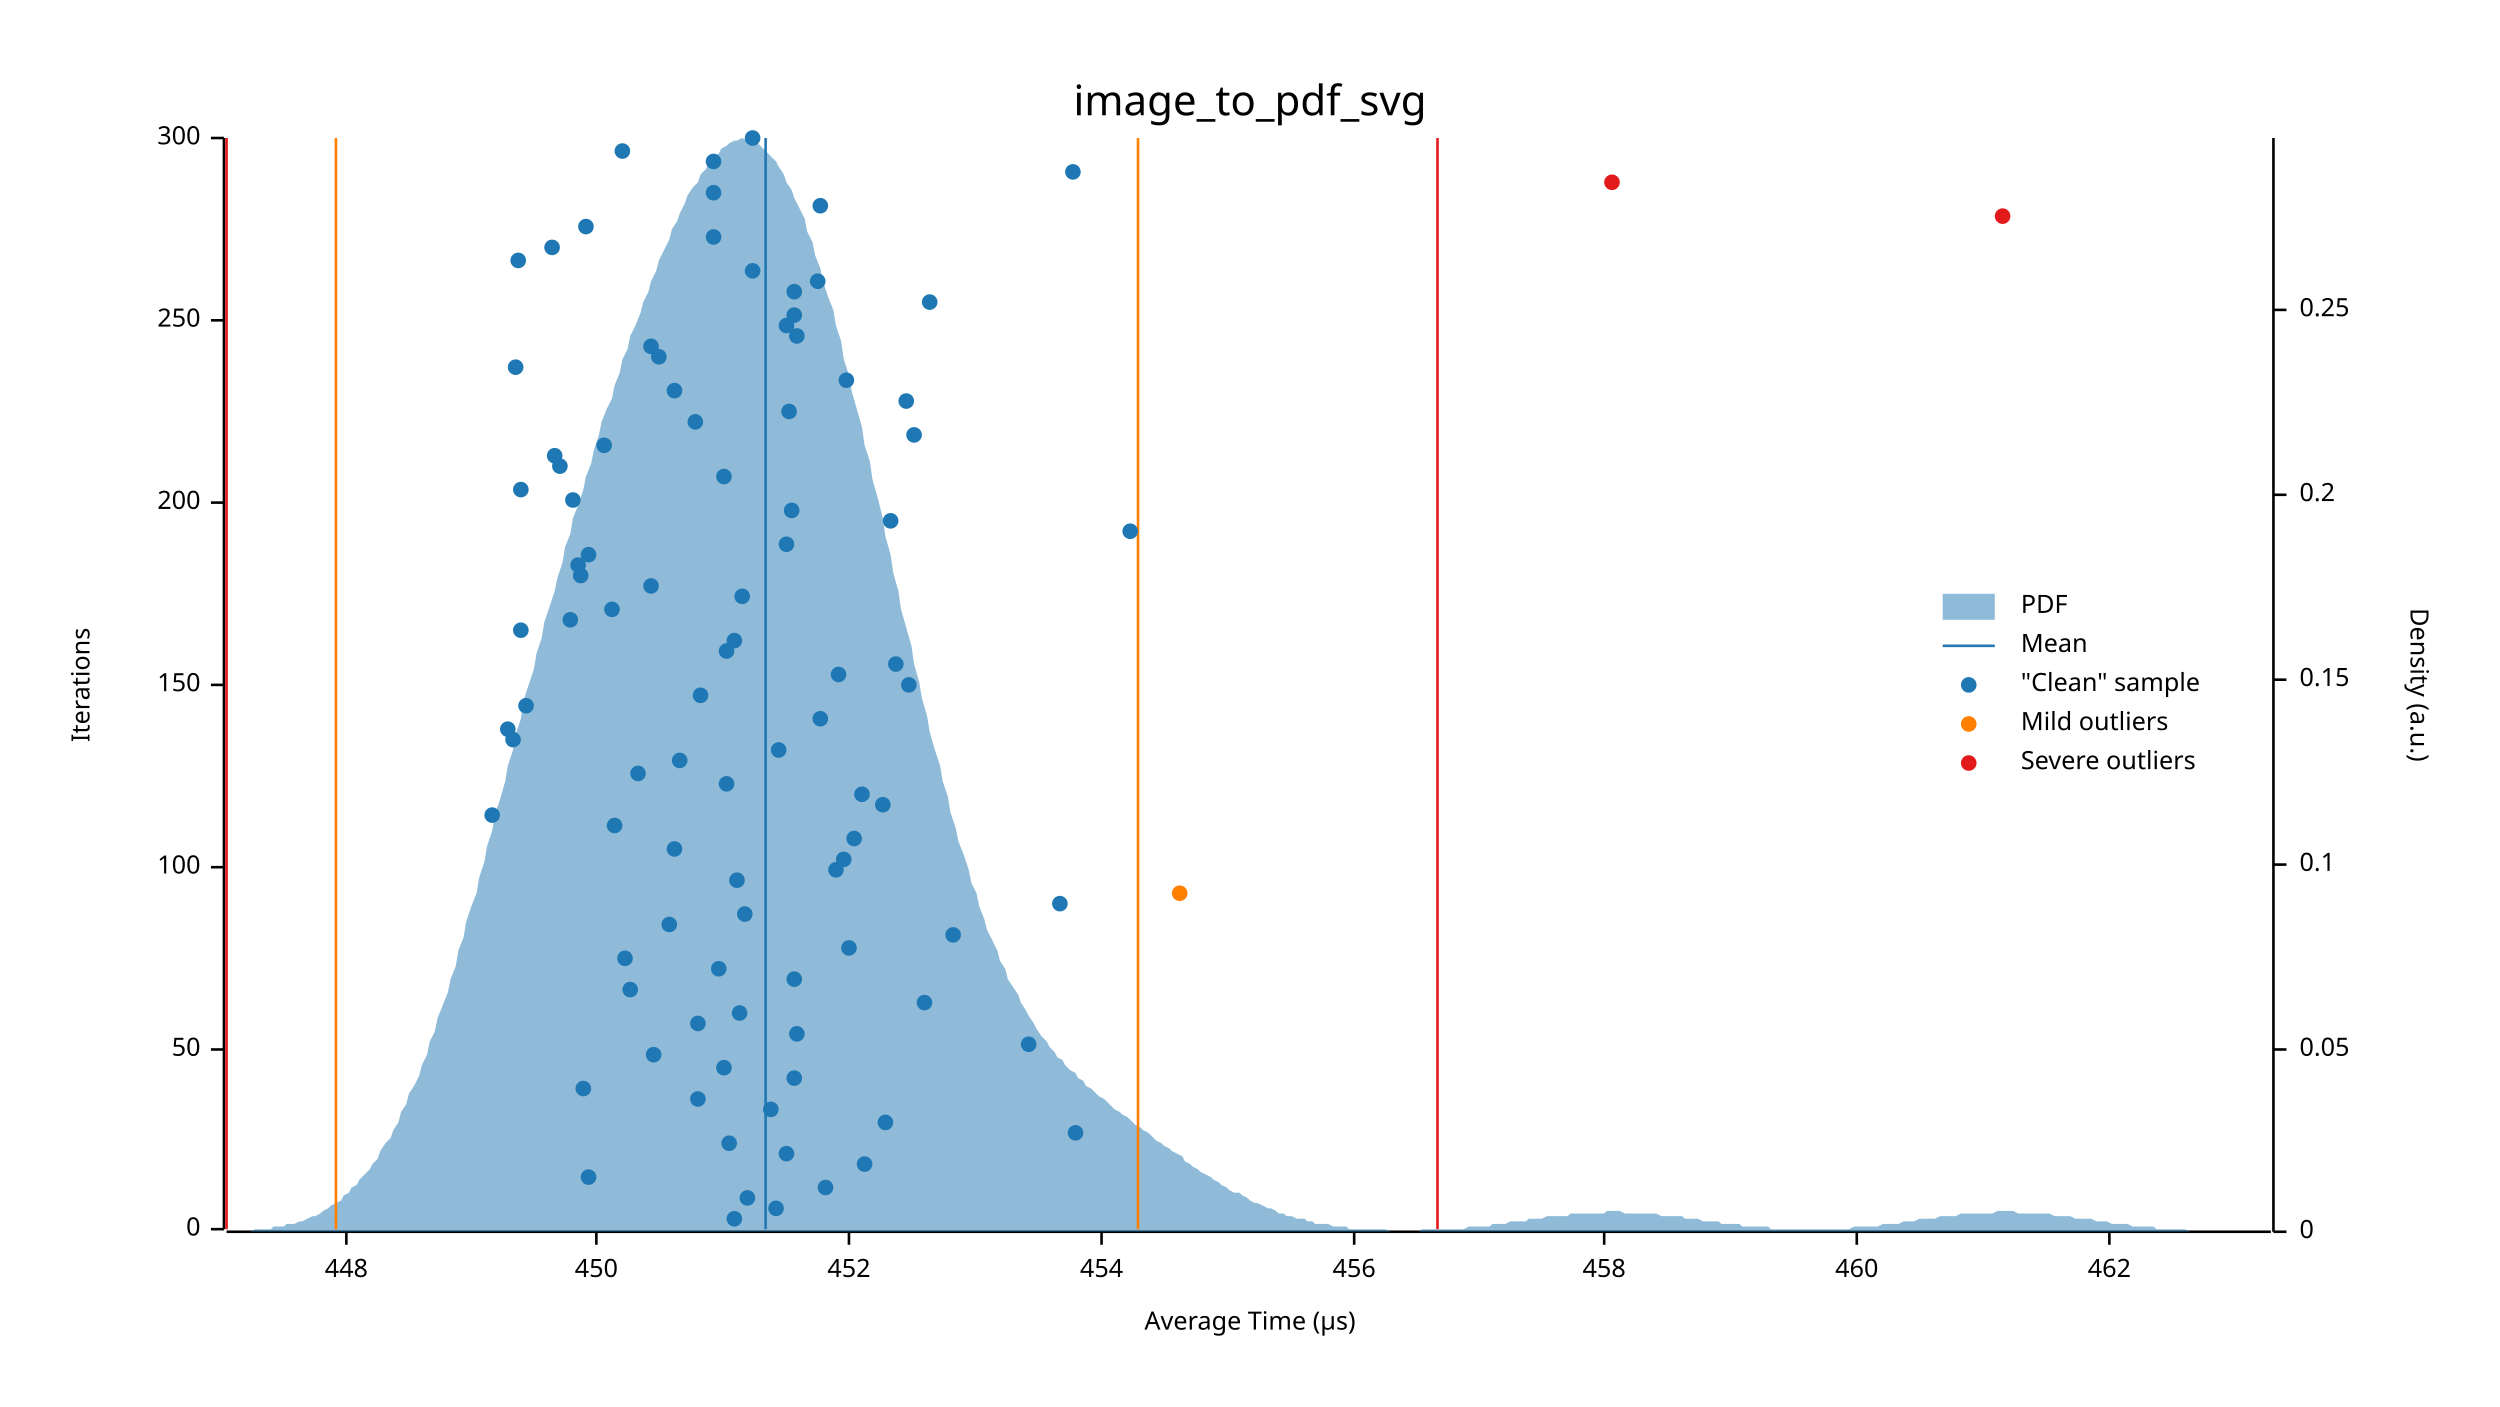
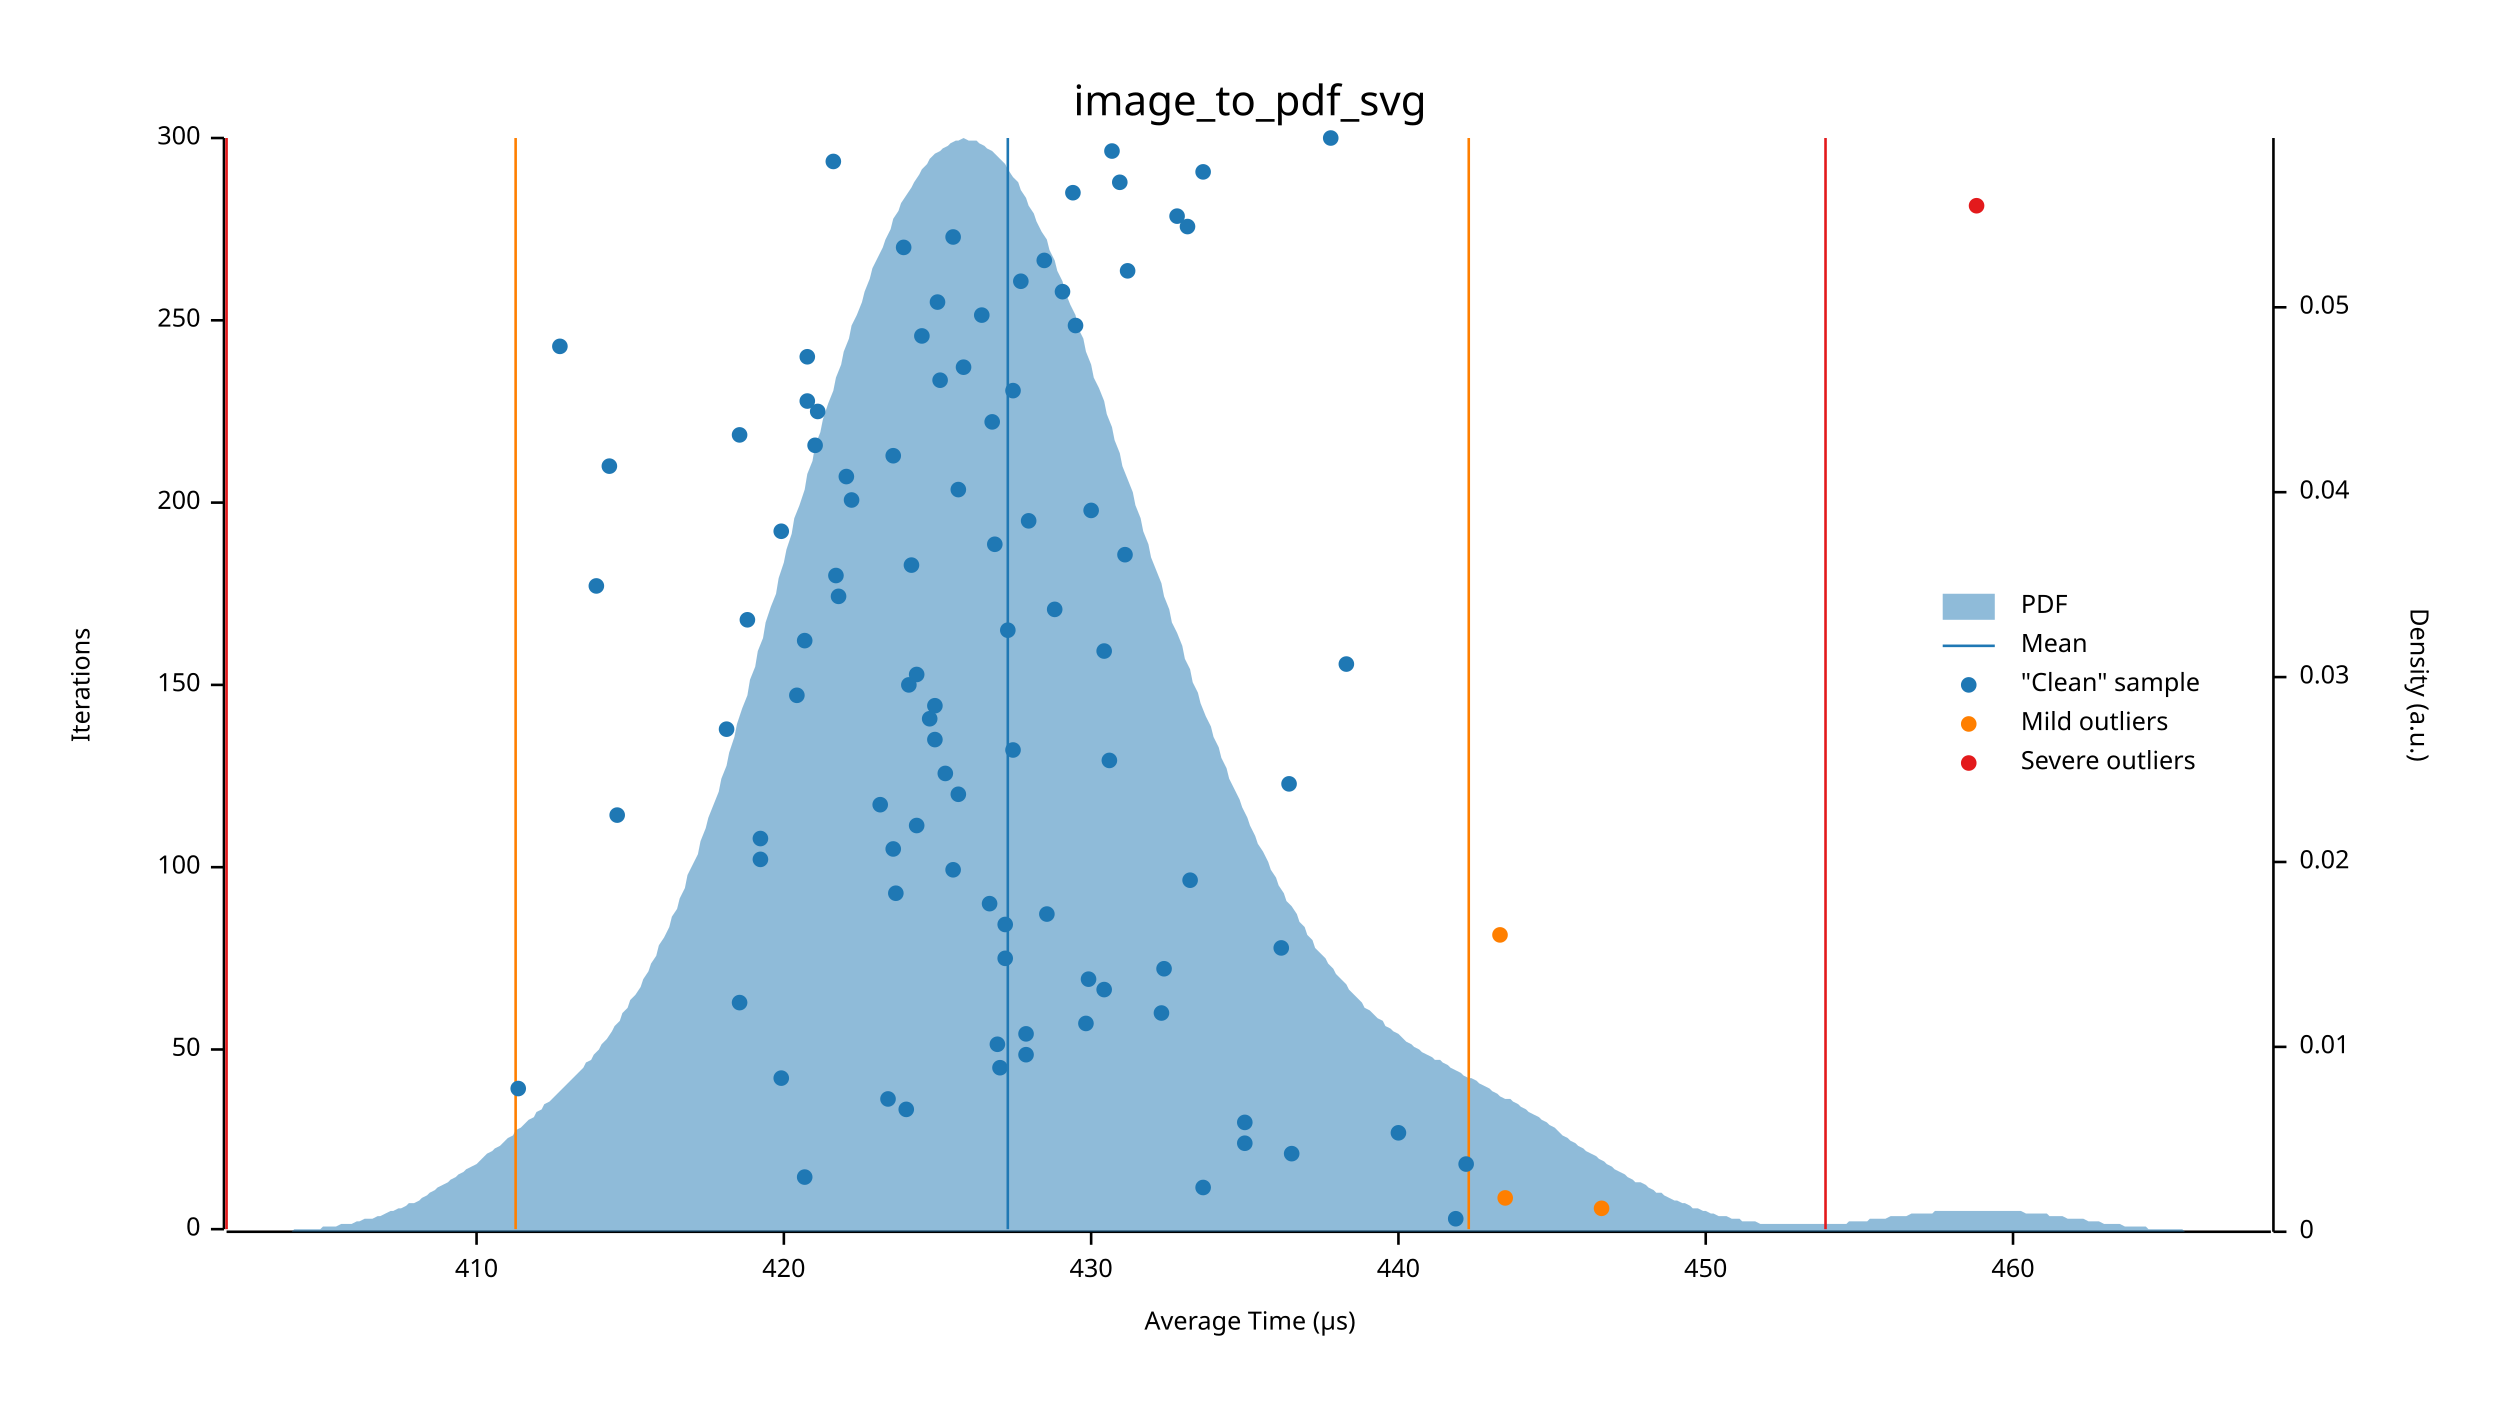
<svg xmlns="http://www.w3.org/2000/svg" width="960" height="540" viewBox="0 0 960 540">
  <text x="480" y="32" dy="0.76em" text-anchor="middle" font-family="sans-serif" font-size="16.129" opacity="1" fill="#000000">
image_to_pdf_svg
</text>
  <text x="27" y="263" dy="0.76em" text-anchor="middle" font-family="sans-serif" font-size="9.677" opacity="1" fill="#000000" transform="rotate(270, 27, 263)">
Iterations
</text>
  <text x="480" y="513" dy="-0.5ex" text-anchor="middle" font-family="sans-serif" font-size="9.677" opacity="1" fill="#000000">
Average Time (µs)
</text>
  <polyline fill="none" opacity="1" stroke="#000000" stroke-width="1" points="86,53 86,472 " />
  <text x="77" y="472" dy="0.5ex" text-anchor="end" font-family="sans-serif" font-size="9.677" opacity="1" fill="#000000">
0
</text>
  <polyline fill="none" opacity="1" stroke="#000000" stroke-width="1" points="81,472 86,472 " />
  <text x="77" y="403" dy="0.5ex" text-anchor="end" font-family="sans-serif" font-size="9.677" opacity="1" fill="#000000">
50
</text>
  <polyline fill="none" opacity="1" stroke="#000000" stroke-width="1" points="81,403 86,403 " />
  <text x="77" y="333" dy="0.5ex" text-anchor="end" font-family="sans-serif" font-size="9.677" opacity="1" fill="#000000">
100
</text>
  <polyline fill="none" opacity="1" stroke="#000000" stroke-width="1" points="81,333 86,333 " />
  <text x="77" y="263" dy="0.5ex" text-anchor="end" font-family="sans-serif" font-size="9.677" opacity="1" fill="#000000">
150
</text>
  <polyline fill="none" opacity="1" stroke="#000000" stroke-width="1" points="81,263 86,263 " />
  <text x="77" y="193" dy="0.5ex" text-anchor="end" font-family="sans-serif" font-size="9.677" opacity="1" fill="#000000">
200
</text>
  <polyline fill="none" opacity="1" stroke="#000000" stroke-width="1" points="81,193 86,193 " />
  <text x="77" y="123" dy="0.5ex" text-anchor="end" font-family="sans-serif" font-size="9.677" opacity="1" fill="#000000">
250
</text>
  <polyline fill="none" opacity="1" stroke="#000000" stroke-width="1" points="81,123 86,123 " />
  <text x="77" y="53" dy="0.5ex" text-anchor="end" font-family="sans-serif" font-size="9.677" opacity="1" fill="#000000">
300
</text>
  <polyline fill="none" opacity="1" stroke="#000000" stroke-width="1" points="81,53 86,53 " />
  <polyline fill="none" opacity="1" stroke="#000000" stroke-width="1" points="87,473 872,473 " />
-   <text x="133" y="483" dy="0.76em" text-anchor="middle" font-family="sans-serif" font-size="9.677" opacity="1" fill="#000000">
- 448
- </text>
-   <polyline fill="none" opacity="1" stroke="#000000" stroke-width="1" points="133,473 133,478 " />
-   <text x="229" y="483" dy="0.76em" text-anchor="middle" font-family="sans-serif" font-size="9.677" opacity="1" fill="#000000">
+   <text x="183" y="483" dy="0.76em" text-anchor="middle" font-family="sans-serif" font-size="9.677" opacity="1" fill="#000000">
+ 410
+ </text>
+   <polyline fill="none" opacity="1" stroke="#000000" stroke-width="1" points="183,473 183,478 " />
+   <text x="301" y="483" dy="0.76em" text-anchor="middle" font-family="sans-serif" font-size="9.677" opacity="1" fill="#000000">
+ 420
+ </text>
+   <polyline fill="none" opacity="1" stroke="#000000" stroke-width="1" points="301,473 301,478 " />
+   <text x="419" y="483" dy="0.76em" text-anchor="middle" font-family="sans-serif" font-size="9.677" opacity="1" fill="#000000">
+ 430
+ </text>
+   <polyline fill="none" opacity="1" stroke="#000000" stroke-width="1" points="419,473 419,478 " />
+   <text x="537" y="483" dy="0.76em" text-anchor="middle" font-family="sans-serif" font-size="9.677" opacity="1" fill="#000000">
+ 440
+ </text>
+   <polyline fill="none" opacity="1" stroke="#000000" stroke-width="1" points="537,473 537,478 " />
+   <text x="655" y="483" dy="0.76em" text-anchor="middle" font-family="sans-serif" font-size="9.677" opacity="1" fill="#000000">
450
</text>
-   <polyline fill="none" opacity="1" stroke="#000000" stroke-width="1" points="229,473 229,478 " />
-   <text x="326" y="483" dy="0.76em" text-anchor="middle" font-family="sans-serif" font-size="9.677" opacity="1" fill="#000000">
- 452
- </text>
-   <polyline fill="none" opacity="1" stroke="#000000" stroke-width="1" points="326,473 326,478 " />
-   <text x="423" y="483" dy="0.76em" text-anchor="middle" font-family="sans-serif" font-size="9.677" opacity="1" fill="#000000">
- 454
- </text>
-   <polyline fill="none" opacity="1" stroke="#000000" stroke-width="1" points="423,473 423,478 " />
-   <text x="520" y="483" dy="0.76em" text-anchor="middle" font-family="sans-serif" font-size="9.677" opacity="1" fill="#000000">
- 456
- </text>
-   <polyline fill="none" opacity="1" stroke="#000000" stroke-width="1" points="520,473 520,478 " />
-   <text x="616" y="483" dy="0.76em" text-anchor="middle" font-family="sans-serif" font-size="9.677" opacity="1" fill="#000000">
- 458
- </text>
-   <polyline fill="none" opacity="1" stroke="#000000" stroke-width="1" points="616,473 616,478 " />
-   <text x="713" y="483" dy="0.76em" text-anchor="middle" font-family="sans-serif" font-size="9.677" opacity="1" fill="#000000">
+   <polyline fill="none" opacity="1" stroke="#000000" stroke-width="1" points="655,473 655,478 " />
+   <text x="773" y="483" dy="0.76em" text-anchor="middle" font-family="sans-serif" font-size="9.677" opacity="1" fill="#000000">
460
</text>
-   <polyline fill="none" opacity="1" stroke="#000000" stroke-width="1" points="713,473 713,478 " />
-   <text x="810" y="483" dy="0.76em" text-anchor="middle" font-family="sans-serif" font-size="9.677" opacity="1" fill="#000000">
- 462
- </text>
-   <polyline fill="none" opacity="1" stroke="#000000" stroke-width="1" points="810,473 810,478 " />
+   <polyline fill="none" opacity="1" stroke="#000000" stroke-width="1" points="773,473 773,478 " />
  <text x="933" y="263" dy="0.76em" text-anchor="middle" font-family="sans-serif" font-size="9.677" opacity="1" fill="#000000" transform="rotate(90, 933, 263)">
Density (a.u.)
</text>
  <polyline fill="none" opacity="1" stroke="#000000" stroke-width="1" points="873,53 873,473 " />
  <text x="883" y="473" dy="0.5ex" text-anchor="start" font-family="sans-serif" font-size="9.677" opacity="1" fill="#000000">
0
</text>
  <polyline fill="none" opacity="1" stroke="#000000" stroke-width="1" points="873,473 878,473 " />
-   <text x="883" y="403" dy="0.5ex" text-anchor="start" font-family="sans-serif" font-size="9.677" opacity="1" fill="#000000">
+   <text x="883" y="402" dy="0.5ex" text-anchor="start" font-family="sans-serif" font-size="9.677" opacity="1" fill="#000000">
+ 0.01
+ </text>
+   <polyline fill="none" opacity="1" stroke="#000000" stroke-width="1" points="873,402 878,402 " />
+   <text x="883" y="331" dy="0.5ex" text-anchor="start" font-family="sans-serif" font-size="9.677" opacity="1" fill="#000000">
+ 0.02
+ </text>
+   <polyline fill="none" opacity="1" stroke="#000000" stroke-width="1" points="873,331 878,331 " />
+   <text x="883" y="260" dy="0.5ex" text-anchor="start" font-family="sans-serif" font-size="9.677" opacity="1" fill="#000000">
+ 0.03
+ </text>
+   <polyline fill="none" opacity="1" stroke="#000000" stroke-width="1" points="873,260 878,260 " />
+   <text x="883" y="189" dy="0.5ex" text-anchor="start" font-family="sans-serif" font-size="9.677" opacity="1" fill="#000000">
+ 0.04
+ </text>
+   <polyline fill="none" opacity="1" stroke="#000000" stroke-width="1" points="873,189 878,189 " />
+   <text x="883" y="118" dy="0.5ex" text-anchor="start" font-family="sans-serif" font-size="9.677" opacity="1" fill="#000000">
0.05
</text>
-   <polyline fill="none" opacity="1" stroke="#000000" stroke-width="1" points="873,403 878,403 " />
-   <text x="883" y="332" dy="0.5ex" text-anchor="start" font-family="sans-serif" font-size="9.677" opacity="1" fill="#000000">
- 0.1
- </text>
-   <polyline fill="none" opacity="1" stroke="#000000" stroke-width="1" points="873,332 878,332 " />
-   <text x="883" y="261" dy="0.5ex" text-anchor="start" font-family="sans-serif" font-size="9.677" opacity="1" fill="#000000">
- 0.15
- </text>
-   <polyline fill="none" opacity="1" stroke="#000000" stroke-width="1" points="873,261 878,261 " />
-   <text x="883" y="190" dy="0.5ex" text-anchor="start" font-family="sans-serif" font-size="9.677" opacity="1" fill="#000000">
- 0.2
- </text>
-   <polyline fill="none" opacity="1" stroke="#000000" stroke-width="1" points="873,190 878,190 " />
-   <text x="883" y="119" dy="0.5ex" text-anchor="start" font-family="sans-serif" font-size="9.677" opacity="1" fill="#000000">
- 0.25
- </text>
-   <polyline fill="none" opacity="1" stroke="#000000" stroke-width="1" points="873,119 878,119 " />
-   <polygon opacity="0.5" fill="#1F78B4" points="87,473 88,473 90,473 91,473 93,473 94,473 96,473 98,472 99,472 101,472 102,472 104,472 105,471 107,471 109,471 110,470 112,470 113,470 115,469 116,469 118,468 120,467 121,467 123,466 124,465 126,464 127,463 129,462 131,461 132,459 134,458 135,456 137,455 138,453 140,451 142,449 143,447 145,445 146,442 148,439 150,437 151,434 153,431 154,427 156,424 157,420 159,417 161,413 162,409 164,405 165,400 167,396 168,391 170,386 172,381 173,376 175,371 176,365 178,360 179,354 181,348 183,343 184,337 186,331 187,325 189,319 190,313 192,307 194,300 195,294 197,288 198,282 200,276 201,269 203,263 205,257 206,251 208,245 209,239 211,233 213,227 214,222 216,216 217,210 219,205 220,199 222,194 224,188 225,183 227,178 228,173 230,167 231,162 233,157 235,153 236,148 238,143 239,138 241,134 242,129 244,125 246,120 247,116 249,112 250,108 252,104 253,100 255,96 257,92 258,88 260,85 261,82 263,78 264,75 266,72 268,70 269,67 271,65 272,63 274,61 276,59 277,57 279,56 280,55 282,54 283,54 285,53 287,54 288,54 290,54 291,55 293,57 294,58 296,60 298,62 299,64 301,67 302,70 304,73 305,76 307,80 309,84 310,89 312,93 313,98 315,103 316,108 318,114 320,119 321,125 323,131 324,138 326,144 327,150 329,157 331,164 332,171 334,177 335,184 337,191 339,199 340,206 342,213 343,220 345,227 346,234 348,241 350,248 351,255 353,262 354,268 356,275 357,281 359,288 361,294 362,300 364,306 365,312 367,318 368,323 370,328 372,334 373,339 375,343 376,348 378,353 379,357 381,361 383,365 384,369 386,372 387,376 389,379 391,382 392,385 394,388 395,390 397,393 398,395 400,398 402,400 403,402 405,404 406,406 408,407 409,409 411,411 413,412 414,414 416,415 417,417 419,418 420,419 422,421 424,422 425,423 427,425 428,426 430,427 431,428 433,429 435,431 436,432 438,433 439,434 441,435 442,436 444,438 446,439 447,440 449,441 450,442 452,443 454,444 455,446 457,447 458,448 460,449 461,450 463,451 465,452 466,453 468,454 469,455 471,456 472,457 474,458 476,458 477,459 479,460 480,461 482,462 483,462 485,463 487,464 488,464 490,465 491,466 493,466 494,467 496,467 498,468 499,468 501,468 502,469 504,469 505,470 507,470 509,470 510,470 512,471 513,471 515,471 517,471 518,472 520,472 521,472 523,472 524,472 526,472 528,472 529,472 531,472 532,472 534,473 535,473 537,473 539,473 540,473 542,473 543,473 545,473 546,472 548,472 550,472 551,472 553,472 554,472 556,472 557,472 559,472 561,472 562,472 564,471 565,471 567,471 568,471 570,471 572,471 573,470 575,470 576,470 578,470 580,469 581,469 583,469 584,469 586,469 587,468 589,468 591,468 592,468 594,467 595,467 597,467 598,467 600,467 602,467 603,466 605,466 606,466 608,466 609,466 611,466 613,466 614,466 616,466 617,465 619,465 620,465 622,465 624,466 625,466 627,466 628,466 630,466 632,466 633,466 635,466 636,466 638,467 639,467 641,467 643,467 644,467 646,467 647,468 649,468 650,468 652,468 654,469 655,469 657,469 658,469 660,469 661,470 663,470 665,470 666,470 668,470 669,471 671,471 672,471 674,471 676,471 677,471 679,471 680,472 682,472 683,472 685,472 687,472 688,472 690,472 691,472 693,472 695,472 696,472 698,472 699,472 701,472 702,472 704,472 706,472 707,472 709,472 710,472 712,471 713,471 715,471 717,471 718,471 720,471 721,471 723,470 724,470 726,470 728,470 729,470 731,469 732,469 734,469 735,469 737,468 739,468 740,468 742,468 743,468 745,467 746,467 748,467 750,467 751,467 753,466 754,466 756,466 758,466 759,466 761,466 762,466 764,466 765,466 767,465 769,465 770,465 772,465 773,465 775,466 776,466 778,466 780,466 781,466 783,466 784,466 786,466 787,466 789,467 791,467 792,467 794,467 795,467 797,468 798,468 800,468 802,468 803,468 805,469 806,469 808,469 809,469 811,470 813,470 814,470 816,470 817,470 819,471 821,471 822,471 824,471 825,471 827,471 828,472 830,472 832,472 833,472 835,472 836,472 838,472 839,472 841,473 843,473 844,473 846,473 847,473 849,473 850,473 852,473 854,473 855,473 857,473 858,473 860,473 861,473 863,473 865,473 866,473 868,473 869,473 871,473 873,473 873,473 87,473 " />
-   <polyline fill="none" opacity="1" stroke="#1F78B4" stroke-width="1" points="294,472 294,53 " />
-   <polyline fill="none" opacity="1" stroke="#FF7F00" stroke-width="1" points="129,472 129,53 " />
-   <polyline fill="none" opacity="1" stroke="#FF7F00" stroke-width="1" points="437,472 437,53 " />
+   <polyline fill="none" opacity="1" stroke="#000000" stroke-width="1" points="873,118 878,118 " />
+   <polygon opacity="0.5" fill="#1F78B4" points="87,473 88,473 90,473 91,473 93,473 94,473 96,473 98,473 99,473 101,473 102,473 104,473 105,473 107,473 109,473 110,473 112,473 113,472 115,472 116,472 118,472 120,472 121,472 123,472 124,471 126,471 127,471 129,471 131,470 132,470 134,470 135,470 137,469 138,469 140,468 142,468 143,468 145,467 146,467 148,466 150,465 151,465 153,464 154,464 156,463 157,462 159,462 161,461 162,460 164,459 165,458 167,457 168,456 170,455 172,454 173,453 175,452 176,451 178,450 179,449 181,448 183,447 184,446 186,444 187,443 189,442 190,441 192,440 194,438 195,437 197,436 198,434 200,433 201,432 203,430 205,429 206,427 208,426 209,424 211,423 213,421 214,420 216,418 217,417 219,415 220,414 222,412 224,410 225,408 227,407 228,405 230,403 231,401 233,399 235,396 236,394 238,392 239,389 241,387 242,384 244,382 246,379 247,376 249,373 250,370 252,367 253,363 255,360 257,356 258,352 260,349 261,345 263,341 264,336 266,332 268,328 269,323 271,318 272,314 274,309 276,304 277,299 279,294 280,289 282,283 283,278 285,272 287,267 288,261 290,256 291,250 293,245 294,239 296,233 298,228 299,222 301,216 302,211 304,205 305,199 307,194 309,188 310,182 312,177 313,171 315,166 316,161 318,155 320,150 321,145 323,140 324,135 326,130 327,125 329,121 331,116 332,112 334,107 335,103 337,99 339,95 340,92 342,88 343,84 345,81 346,78 348,75 350,72 351,70 353,67 354,65 356,63 357,61 359,59 361,58 362,57 364,56 365,55 367,54 368,54 370,53 372,54 373,54 375,54 376,55 378,56 379,57 381,58 383,60 384,61 386,63 387,65 389,68 391,70 392,73 394,76 395,79 397,82 398,85 400,89 402,92 403,96 405,100 406,104 408,108 409,112 411,117 413,121 414,126 416,130 417,135 419,140 420,145 422,149 424,154 425,159 427,164 428,169 430,174 431,179 433,184 435,189 436,194 438,199 439,204 441,209 442,214 444,219 446,224 447,229 449,234 450,239 452,243 454,248 455,253 457,257 458,262 460,266 461,270 463,275 465,279 466,283 468,287 469,291 471,295 472,299 474,303 476,307 477,310 479,314 480,317 482,321 483,324 485,327 487,331 488,334 490,337 491,340 493,343 494,346 496,348 498,351 499,354 501,356 502,359 504,361 505,364 507,366 509,368 510,370 512,372 513,374 515,376 517,378 518,380 520,382 521,383 523,385 524,387 526,388 528,390 529,391 531,392 532,394 534,395 535,396 537,397 539,399 540,400 542,401 543,402 545,403 546,404 548,405 550,406 551,407 553,407 554,408 556,409 557,410 559,411 561,412 562,413 564,414 565,414 567,415 568,416 570,417 572,418 573,419 575,420 576,421 578,422 580,422 581,423 583,424 584,425 586,426 587,427 589,428 591,429 592,430 594,431 595,432 597,433 598,434 600,436 602,437 603,438 605,439 606,440 608,441 609,442 611,443 613,444 614,445 616,446 617,447 619,448 620,449 622,450 624,451 625,452 627,453 628,454 630,454 632,455 633,456 635,457 636,458 638,458 639,459 641,460 643,461 644,461 646,462 647,462 649,463 650,464 652,464 654,465 655,465 657,466 658,466 660,467 661,467 663,467 665,468 666,468 668,468 669,469 671,469 672,469 674,469 676,470 677,470 679,470 680,470 682,470 683,470 685,470 687,470 688,470 690,470 691,470 693,470 695,470 696,470 698,470 699,470 701,470 702,470 704,470 706,470 707,470 709,470 710,469 712,469 713,469 715,469 717,469 718,468 720,468 721,468 723,468 724,468 726,467 728,467 729,467 731,467 732,467 734,466 735,466 737,466 739,466 740,466 742,466 743,465 745,465 746,465 748,465 750,465 751,465 753,465 754,465 756,465 758,465 759,465 761,465 762,465 764,465 765,465 767,465 769,465 770,465 772,465 773,465 775,465 776,465 778,466 780,466 781,466 783,466 784,466 786,466 787,467 789,467 791,467 792,467 794,468 795,468 797,468 798,468 800,468 802,469 803,469 805,469 806,469 808,470 809,470 811,470 813,470 814,470 816,471 817,471 819,471 821,471 822,471 824,471 825,472 827,472 828,472 830,472 832,472 833,472 835,472 836,472 838,472 839,473 841,473 843,473 844,473 846,473 847,473 849,473 850,473 852,473 854,473 855,473 857,473 858,473 860,473 861,473 863,473 865,473 866,473 868,473 869,473 871,473 873,473 873,473 87,473 " />
+   <polyline fill="none" opacity="1" stroke="#1F78B4" stroke-width="1" points="387,472 387,53 " />
+   <polyline fill="none" opacity="1" stroke="#FF7F00" stroke-width="1" points="198,472 198,53 " />
+   <polyline fill="none" opacity="1" stroke="#FF7F00" stroke-width="1" points="564,472 564,53 " />
  <polyline fill="none" opacity="1" stroke="#E31A1C" stroke-width="1" points="87,472 87,53 " />
-   <polyline fill="none" opacity="1" stroke="#E31A1C" stroke-width="1" points="552,472 552,53 " />
-   <circle cx="282" cy="468" r="3" opacity="1" fill="#1F78B4" stroke="none" stroke-width="1" />
-   <circle cx="298" cy="464" r="3" opacity="1" fill="#1F78B4" stroke="none" stroke-width="1" />
-   <circle cx="287" cy="460" r="3" opacity="1" fill="#1F78B4" stroke="none" stroke-width="1" />
-   <circle cx="317" cy="456" r="3" opacity="1" fill="#1F78B4" stroke="none" stroke-width="1" />
-   <circle cx="226" cy="452" r="3" opacity="1" fill="#1F78B4" stroke="none" stroke-width="1" />
-   <circle cx="332" cy="447" r="3" opacity="1" fill="#1F78B4" stroke="none" stroke-width="1" />
-   <circle cx="302" cy="443" r="3" opacity="1" fill="#1F78B4" stroke="none" stroke-width="1" />
-   <circle cx="280" cy="439" r="3" opacity="1" fill="#1F78B4" stroke="none" stroke-width="1" />
-   <circle cx="413" cy="435" r="3" opacity="1" fill="#1F78B4" stroke="none" stroke-width="1" />
-   <circle cx="340" cy="431" r="3" opacity="1" fill="#1F78B4" stroke="none" stroke-width="1" />
-   <circle cx="296" cy="426" r="3" opacity="1" fill="#1F78B4" stroke="none" stroke-width="1" />
-   <circle cx="268" cy="422" r="3" opacity="1" fill="#1F78B4" stroke="none" stroke-width="1" />
-   <circle cx="224" cy="418" r="3" opacity="1" fill="#1F78B4" stroke="none" stroke-width="1" />
-   <circle cx="305" cy="414" r="3" opacity="1" fill="#1F78B4" stroke="none" stroke-width="1" />
-   <circle cx="278" cy="410" r="3" opacity="1" fill="#1F78B4" stroke="none" stroke-width="1" />
-   <circle cx="251" cy="405" r="3" opacity="1" fill="#1F78B4" stroke="none" stroke-width="1" />
-   <circle cx="395" cy="401" r="3" opacity="1" fill="#1F78B4" stroke="none" stroke-width="1" />
-   <circle cx="306" cy="397" r="3" opacity="1" fill="#1F78B4" stroke="none" stroke-width="1" />
-   <circle cx="268" cy="393" r="3" opacity="1" fill="#1F78B4" stroke="none" stroke-width="1" />
-   <circle cx="284" cy="389" r="3" opacity="1" fill="#1F78B4" stroke="none" stroke-width="1" />
-   <circle cx="355" cy="385" r="3" opacity="1" fill="#1F78B4" stroke="none" stroke-width="1" />
-   <circle cx="242" cy="380" r="3" opacity="1" fill="#1F78B4" stroke="none" stroke-width="1" />
-   <circle cx="305" cy="376" r="3" opacity="1" fill="#1F78B4" stroke="none" stroke-width="1" />
-   <circle cx="276" cy="372" r="3" opacity="1" fill="#1F78B4" stroke="none" stroke-width="1" />
-   <circle cx="240" cy="368" r="3" opacity="1" fill="#1F78B4" stroke="none" stroke-width="1" />
-   <circle cx="326" cy="364" r="3" opacity="1" fill="#1F78B4" stroke="none" stroke-width="1" />
-   <circle cx="366" cy="359" r="3" opacity="1" fill="#1F78B4" stroke="none" stroke-width="1" />
-   <circle cx="257" cy="355" r="3" opacity="1" fill="#1F78B4" stroke="none" stroke-width="1" />
-   <circle cx="286" cy="351" r="3" opacity="1" fill="#1F78B4" stroke="none" stroke-width="1" />
-   <circle cx="407" cy="347" r="3" opacity="1" fill="#1F78B4" stroke="none" stroke-width="1" />
-   <circle cx="283" cy="338" r="3" opacity="1" fill="#1F78B4" stroke="none" stroke-width="1" />
-   <circle cx="321" cy="334" r="3" opacity="1" fill="#1F78B4" stroke="none" stroke-width="1" />
-   <circle cx="324" cy="330" r="3" opacity="1" fill="#1F78B4" stroke="none" stroke-width="1" />
-   <circle cx="259" cy="326" r="3" opacity="1" fill="#1F78B4" stroke="none" stroke-width="1" />
-   <circle cx="328" cy="322" r="3" opacity="1" fill="#1F78B4" stroke="none" stroke-width="1" />
-   <circle cx="236" cy="317" r="3" opacity="1" fill="#1F78B4" stroke="none" stroke-width="1" />
-   <circle cx="189" cy="313" r="3" opacity="1" fill="#1F78B4" stroke="none" stroke-width="1" />
-   <circle cx="339" cy="309" r="3" opacity="1" fill="#1F78B4" stroke="none" stroke-width="1" />
-   <circle cx="331" cy="305" r="3" opacity="1" fill="#1F78B4" stroke="none" stroke-width="1" />
-   <circle cx="279" cy="301" r="3" opacity="1" fill="#1F78B4" stroke="none" stroke-width="1" />
-   <circle cx="245" cy="297" r="3" opacity="1" fill="#1F78B4" stroke="none" stroke-width="1" />
-   <circle cx="261" cy="292" r="3" opacity="1" fill="#1F78B4" stroke="none" stroke-width="1" />
-   <circle cx="299" cy="288" r="3" opacity="1" fill="#1F78B4" stroke="none" stroke-width="1" />
-   <circle cx="197" cy="284" r="3" opacity="1" fill="#1F78B4" stroke="none" stroke-width="1" />
-   <circle cx="195" cy="280" r="3" opacity="1" fill="#1F78B4" stroke="none" stroke-width="1" />
-   <circle cx="315" cy="276" r="3" opacity="1" fill="#1F78B4" stroke="none" stroke-width="1" />
-   <circle cx="202" cy="271" r="3" opacity="1" fill="#1F78B4" stroke="none" stroke-width="1" />
-   <circle cx="269" cy="267" r="3" opacity="1" fill="#1F78B4" stroke="none" stroke-width="1" />
+   <polyline fill="none" opacity="1" stroke="#E31A1C" stroke-width="1" points="701,472 701,53 " />
+   <circle cx="559" cy="468" r="3" opacity="1" fill="#1F78B4" stroke="none" stroke-width="1" />
+   <circle cx="462" cy="456" r="3" opacity="1" fill="#1F78B4" stroke="none" stroke-width="1" />
+   <circle cx="309" cy="452" r="3" opacity="1" fill="#1F78B4" stroke="none" stroke-width="1" />
+   <circle cx="563" cy="447" r="3" opacity="1" fill="#1F78B4" stroke="none" stroke-width="1" />
+   <circle cx="496" cy="443" r="3" opacity="1" fill="#1F78B4" stroke="none" stroke-width="1" />
+   <circle cx="478" cy="439" r="3" opacity="1" fill="#1F78B4" stroke="none" stroke-width="1" />
+   <circle cx="537" cy="435" r="3" opacity="1" fill="#1F78B4" stroke="none" stroke-width="1" />
+   <circle cx="478" cy="431" r="3" opacity="1" fill="#1F78B4" stroke="none" stroke-width="1" />
+   <circle cx="348" cy="426" r="3" opacity="1" fill="#1F78B4" stroke="none" stroke-width="1" />
+   <circle cx="341" cy="422" r="3" opacity="1" fill="#1F78B4" stroke="none" stroke-width="1" />
+   <circle cx="199" cy="418" r="3" opacity="1" fill="#1F78B4" stroke="none" stroke-width="1" />
+   <circle cx="300" cy="414" r="3" opacity="1" fill="#1F78B4" stroke="none" stroke-width="1" />
+   <circle cx="384" cy="410" r="3" opacity="1" fill="#1F78B4" stroke="none" stroke-width="1" />
+   <circle cx="394" cy="405" r="3" opacity="1" fill="#1F78B4" stroke="none" stroke-width="1" />
+   <circle cx="383" cy="401" r="3" opacity="1" fill="#1F78B4" stroke="none" stroke-width="1" />
+   <circle cx="394" cy="397" r="3" opacity="1" fill="#1F78B4" stroke="none" stroke-width="1" />
+   <circle cx="417" cy="393" r="3" opacity="1" fill="#1F78B4" stroke="none" stroke-width="1" />
+   <circle cx="446" cy="389" r="3" opacity="1" fill="#1F78B4" stroke="none" stroke-width="1" />
+   <circle cx="284" cy="385" r="3" opacity="1" fill="#1F78B4" stroke="none" stroke-width="1" />
+   <circle cx="424" cy="380" r="3" opacity="1" fill="#1F78B4" stroke="none" stroke-width="1" />
+   <circle cx="418" cy="376" r="3" opacity="1" fill="#1F78B4" stroke="none" stroke-width="1" />
+   <circle cx="447" cy="372" r="3" opacity="1" fill="#1F78B4" stroke="none" stroke-width="1" />
+   <circle cx="386" cy="368" r="3" opacity="1" fill="#1F78B4" stroke="none" stroke-width="1" />
+   <circle cx="492" cy="364" r="3" opacity="1" fill="#1F78B4" stroke="none" stroke-width="1" />
+   <circle cx="386" cy="355" r="3" opacity="1" fill="#1F78B4" stroke="none" stroke-width="1" />
+   <circle cx="402" cy="351" r="3" opacity="1" fill="#1F78B4" stroke="none" stroke-width="1" />
+   <circle cx="380" cy="347" r="3" opacity="1" fill="#1F78B4" stroke="none" stroke-width="1" />
+   <circle cx="344" cy="343" r="3" opacity="1" fill="#1F78B4" stroke="none" stroke-width="1" />
+   <circle cx="457" cy="338" r="3" opacity="1" fill="#1F78B4" stroke="none" stroke-width="1" />
+   <circle cx="366" cy="334" r="3" opacity="1" fill="#1F78B4" stroke="none" stroke-width="1" />
+   <circle cx="292" cy="330" r="3" opacity="1" fill="#1F78B4" stroke="none" stroke-width="1" />
+   <circle cx="343" cy="326" r="3" opacity="1" fill="#1F78B4" stroke="none" stroke-width="1" />
+   <circle cx="292" cy="322" r="3" opacity="1" fill="#1F78B4" stroke="none" stroke-width="1" />
+   <circle cx="352" cy="317" r="3" opacity="1" fill="#1F78B4" stroke="none" stroke-width="1" />
+   <circle cx="237" cy="313" r="3" opacity="1" fill="#1F78B4" stroke="none" stroke-width="1" />
+   <circle cx="338" cy="309" r="3" opacity="1" fill="#1F78B4" stroke="none" stroke-width="1" />
+   <circle cx="368" cy="305" r="3" opacity="1" fill="#1F78B4" stroke="none" stroke-width="1" />
+   <circle cx="495" cy="301" r="3" opacity="1" fill="#1F78B4" stroke="none" stroke-width="1" />
+   <circle cx="363" cy="297" r="3" opacity="1" fill="#1F78B4" stroke="none" stroke-width="1" />
+   <circle cx="426" cy="292" r="3" opacity="1" fill="#1F78B4" stroke="none" stroke-width="1" />
+   <circle cx="389" cy="288" r="3" opacity="1" fill="#1F78B4" stroke="none" stroke-width="1" />
+   <circle cx="359" cy="284" r="3" opacity="1" fill="#1F78B4" stroke="none" stroke-width="1" />
+   <circle cx="279" cy="280" r="3" opacity="1" fill="#1F78B4" stroke="none" stroke-width="1" />
+   <circle cx="357" cy="276" r="3" opacity="1" fill="#1F78B4" stroke="none" stroke-width="1" />
+   <circle cx="359" cy="271" r="3" opacity="1" fill="#1F78B4" stroke="none" stroke-width="1" />
+   <circle cx="306" cy="267" r="3" opacity="1" fill="#1F78B4" stroke="none" stroke-width="1" />
  <circle cx="349" cy="263" r="3" opacity="1" fill="#1F78B4" stroke="none" stroke-width="1" />
-   <circle cx="322" cy="259" r="3" opacity="1" fill="#1F78B4" stroke="none" stroke-width="1" />
-   <circle cx="344" cy="255" r="3" opacity="1" fill="#1F78B4" stroke="none" stroke-width="1" />
-   <circle cx="279" cy="250" r="3" opacity="1" fill="#1F78B4" stroke="none" stroke-width="1" />
-   <circle cx="282" cy="246" r="3" opacity="1" fill="#1F78B4" stroke="none" stroke-width="1" />
-   <circle cx="200" cy="242" r="3" opacity="1" fill="#1F78B4" stroke="none" stroke-width="1" />
-   <circle cx="219" cy="238" r="3" opacity="1" fill="#1F78B4" stroke="none" stroke-width="1" />
-   <circle cx="235" cy="234" r="3" opacity="1" fill="#1F78B4" stroke="none" stroke-width="1" />
-   <circle cx="285" cy="229" r="3" opacity="1" fill="#1F78B4" stroke="none" stroke-width="1" />
-   <circle cx="250" cy="225" r="3" opacity="1" fill="#1F78B4" stroke="none" stroke-width="1" />
-   <circle cx="223" cy="221" r="3" opacity="1" fill="#1F78B4" stroke="none" stroke-width="1" />
-   <circle cx="222" cy="217" r="3" opacity="1" fill="#1F78B4" stroke="none" stroke-width="1" />
-   <circle cx="226" cy="213" r="3" opacity="1" fill="#1F78B4" stroke="none" stroke-width="1" />
-   <circle cx="302" cy="209" r="3" opacity="1" fill="#1F78B4" stroke="none" stroke-width="1" />
-   <circle cx="434" cy="204" r="3" opacity="1" fill="#1F78B4" stroke="none" stroke-width="1" />
-   <circle cx="342" cy="200" r="3" opacity="1" fill="#1F78B4" stroke="none" stroke-width="1" />
-   <circle cx="304" cy="196" r="3" opacity="1" fill="#1F78B4" stroke="none" stroke-width="1" />
-   <circle cx="220" cy="192" r="3" opacity="1" fill="#1F78B4" stroke="none" stroke-width="1" />
-   <circle cx="200" cy="188" r="3" opacity="1" fill="#1F78B4" stroke="none" stroke-width="1" />
-   <circle cx="278" cy="183" r="3" opacity="1" fill="#1F78B4" stroke="none" stroke-width="1" />
-   <circle cx="215" cy="179" r="3" opacity="1" fill="#1F78B4" stroke="none" stroke-width="1" />
-   <circle cx="213" cy="175" r="3" opacity="1" fill="#1F78B4" stroke="none" stroke-width="1" />
-   <circle cx="232" cy="171" r="3" opacity="1" fill="#1F78B4" stroke="none" stroke-width="1" />
-   <circle cx="351" cy="167" r="3" opacity="1" fill="#1F78B4" stroke="none" stroke-width="1" />
-   <circle cx="267" cy="162" r="3" opacity="1" fill="#1F78B4" stroke="none" stroke-width="1" />
-   <circle cx="303" cy="158" r="3" opacity="1" fill="#1F78B4" stroke="none" stroke-width="1" />
-   <circle cx="348" cy="154" r="3" opacity="1" fill="#1F78B4" stroke="none" stroke-width="1" />
-   <circle cx="259" cy="150" r="3" opacity="1" fill="#1F78B4" stroke="none" stroke-width="1" />
-   <circle cx="325" cy="146" r="3" opacity="1" fill="#1F78B4" stroke="none" stroke-width="1" />
-   <circle cx="198" cy="141" r="3" opacity="1" fill="#1F78B4" stroke="none" stroke-width="1" />
-   <circle cx="253" cy="137" r="3" opacity="1" fill="#1F78B4" stroke="none" stroke-width="1" />
-   <circle cx="250" cy="133" r="3" opacity="1" fill="#1F78B4" stroke="none" stroke-width="1" />
-   <circle cx="306" cy="129" r="3" opacity="1" fill="#1F78B4" stroke="none" stroke-width="1" />
-   <circle cx="302" cy="125" r="3" opacity="1" fill="#1F78B4" stroke="none" stroke-width="1" />
-   <circle cx="305" cy="121" r="3" opacity="1" fill="#1F78B4" stroke="none" stroke-width="1" />
-   <circle cx="357" cy="116" r="3" opacity="1" fill="#1F78B4" stroke="none" stroke-width="1" />
-   <circle cx="305" cy="112" r="3" opacity="1" fill="#1F78B4" stroke="none" stroke-width="1" />
-   <circle cx="314" cy="108" r="3" opacity="1" fill="#1F78B4" stroke="none" stroke-width="1" />
-   <circle cx="289" cy="104" r="3" opacity="1" fill="#1F78B4" stroke="none" stroke-width="1" />
-   <circle cx="199" cy="100" r="3" opacity="1" fill="#1F78B4" stroke="none" stroke-width="1" />
-   <circle cx="212" cy="95" r="3" opacity="1" fill="#1F78B4" stroke="none" stroke-width="1" />
-   <circle cx="274" cy="91" r="3" opacity="1" fill="#1F78B4" stroke="none" stroke-width="1" />
-   <circle cx="225" cy="87" r="3" opacity="1" fill="#1F78B4" stroke="none" stroke-width="1" />
-   <circle cx="315" cy="79" r="3" opacity="1" fill="#1F78B4" stroke="none" stroke-width="1" />
-   <circle cx="274" cy="74" r="3" opacity="1" fill="#1F78B4" stroke="none" stroke-width="1" />
-   <circle cx="412" cy="66" r="3" opacity="1" fill="#1F78B4" stroke="none" stroke-width="1" />
-   <circle cx="274" cy="62" r="3" opacity="1" fill="#1F78B4" stroke="none" stroke-width="1" />
-   <circle cx="239" cy="58" r="3" opacity="1" fill="#1F78B4" stroke="none" stroke-width="1" />
-   <circle cx="289" cy="53" r="3" opacity="1" fill="#1F78B4" stroke="none" stroke-width="1" />
-   <circle cx="453" cy="343" r="3" opacity="1" fill="#FF7F00" stroke="none" stroke-width="1" />
-   <circle cx="769" cy="83" r="3" opacity="1" fill="#E31A1C" stroke="none" stroke-width="1" />
-   <circle cx="619" cy="70" r="3" opacity="1" fill="#E31A1C" stroke="none" stroke-width="1" />
+   <circle cx="352" cy="259" r="3" opacity="1" fill="#1F78B4" stroke="none" stroke-width="1" />
+   <circle cx="517" cy="255" r="3" opacity="1" fill="#1F78B4" stroke="none" stroke-width="1" />
+   <circle cx="424" cy="250" r="3" opacity="1" fill="#1F78B4" stroke="none" stroke-width="1" />
+   <circle cx="309" cy="246" r="3" opacity="1" fill="#1F78B4" stroke="none" stroke-width="1" />
+   <circle cx="387" cy="242" r="3" opacity="1" fill="#1F78B4" stroke="none" stroke-width="1" />
+   <circle cx="287" cy="238" r="3" opacity="1" fill="#1F78B4" stroke="none" stroke-width="1" />
+   <circle cx="405" cy="234" r="3" opacity="1" fill="#1F78B4" stroke="none" stroke-width="1" />
+   <circle cx="322" cy="229" r="3" opacity="1" fill="#1F78B4" stroke="none" stroke-width="1" />
+   <circle cx="229" cy="225" r="3" opacity="1" fill="#1F78B4" stroke="none" stroke-width="1" />
+   <circle cx="321" cy="221" r="3" opacity="1" fill="#1F78B4" stroke="none" stroke-width="1" />
+   <circle cx="350" cy="217" r="3" opacity="1" fill="#1F78B4" stroke="none" stroke-width="1" />
+   <circle cx="432" cy="213" r="3" opacity="1" fill="#1F78B4" stroke="none" stroke-width="1" />
+   <circle cx="382" cy="209" r="3" opacity="1" fill="#1F78B4" stroke="none" stroke-width="1" />
+   <circle cx="300" cy="204" r="3" opacity="1" fill="#1F78B4" stroke="none" stroke-width="1" />
+   <circle cx="395" cy="200" r="3" opacity="1" fill="#1F78B4" stroke="none" stroke-width="1" />
+   <circle cx="419" cy="196" r="3" opacity="1" fill="#1F78B4" stroke="none" stroke-width="1" />
+   <circle cx="327" cy="192" r="3" opacity="1" fill="#1F78B4" stroke="none" stroke-width="1" />
+   <circle cx="368" cy="188" r="3" opacity="1" fill="#1F78B4" stroke="none" stroke-width="1" />
+   <circle cx="325" cy="183" r="3" opacity="1" fill="#1F78B4" stroke="none" stroke-width="1" />
+   <circle cx="234" cy="179" r="3" opacity="1" fill="#1F78B4" stroke="none" stroke-width="1" />
+   <circle cx="343" cy="175" r="3" opacity="1" fill="#1F78B4" stroke="none" stroke-width="1" />
+   <circle cx="313" cy="171" r="3" opacity="1" fill="#1F78B4" stroke="none" stroke-width="1" />
+   <circle cx="284" cy="167" r="3" opacity="1" fill="#1F78B4" stroke="none" stroke-width="1" />
+   <circle cx="381" cy="162" r="3" opacity="1" fill="#1F78B4" stroke="none" stroke-width="1" />
+   <circle cx="314" cy="158" r="3" opacity="1" fill="#1F78B4" stroke="none" stroke-width="1" />
+   <circle cx="310" cy="154" r="3" opacity="1" fill="#1F78B4" stroke="none" stroke-width="1" />
+   <circle cx="389" cy="150" r="3" opacity="1" fill="#1F78B4" stroke="none" stroke-width="1" />
+   <circle cx="361" cy="146" r="3" opacity="1" fill="#1F78B4" stroke="none" stroke-width="1" />
+   <circle cx="370" cy="141" r="3" opacity="1" fill="#1F78B4" stroke="none" stroke-width="1" />
+   <circle cx="310" cy="137" r="3" opacity="1" fill="#1F78B4" stroke="none" stroke-width="1" />
+   <circle cx="215" cy="133" r="3" opacity="1" fill="#1F78B4" stroke="none" stroke-width="1" />
+   <circle cx="354" cy="129" r="3" opacity="1" fill="#1F78B4" stroke="none" stroke-width="1" />
+   <circle cx="413" cy="125" r="3" opacity="1" fill="#1F78B4" stroke="none" stroke-width="1" />
+   <circle cx="377" cy="121" r="3" opacity="1" fill="#1F78B4" stroke="none" stroke-width="1" />
+   <circle cx="360" cy="116" r="3" opacity="1" fill="#1F78B4" stroke="none" stroke-width="1" />
+   <circle cx="408" cy="112" r="3" opacity="1" fill="#1F78B4" stroke="none" stroke-width="1" />
+   <circle cx="392" cy="108" r="3" opacity="1" fill="#1F78B4" stroke="none" stroke-width="1" />
+   <circle cx="433" cy="104" r="3" opacity="1" fill="#1F78B4" stroke="none" stroke-width="1" />
+   <circle cx="401" cy="100" r="3" opacity="1" fill="#1F78B4" stroke="none" stroke-width="1" />
+   <circle cx="347" cy="95" r="3" opacity="1" fill="#1F78B4" stroke="none" stroke-width="1" />
+   <circle cx="366" cy="91" r="3" opacity="1" fill="#1F78B4" stroke="none" stroke-width="1" />
+   <circle cx="456" cy="87" r="3" opacity="1" fill="#1F78B4" stroke="none" stroke-width="1" />
+   <circle cx="452" cy="83" r="3" opacity="1" fill="#1F78B4" stroke="none" stroke-width="1" />
+   <circle cx="412" cy="74" r="3" opacity="1" fill="#1F78B4" stroke="none" stroke-width="1" />
+   <circle cx="430" cy="70" r="3" opacity="1" fill="#1F78B4" stroke="none" stroke-width="1" />
+   <circle cx="462" cy="66" r="3" opacity="1" fill="#1F78B4" stroke="none" stroke-width="1" />
+   <circle cx="320" cy="62" r="3" opacity="1" fill="#1F78B4" stroke="none" stroke-width="1" />
+   <circle cx="427" cy="58" r="3" opacity="1" fill="#1F78B4" stroke="none" stroke-width="1" />
+   <circle cx="511" cy="53" r="3" opacity="1" fill="#1F78B4" stroke="none" stroke-width="1" />
+   <circle cx="615" cy="464" r="3" opacity="1" fill="#FF7F00" stroke="none" stroke-width="1" />
+   <circle cx="578" cy="460" r="3" opacity="1" fill="#FF7F00" stroke="none" stroke-width="1" />
+   <circle cx="576" cy="359" r="3" opacity="1" fill="#FF7F00" stroke="none" stroke-width="1" />
+   <circle cx="759" cy="79" r="3" opacity="1" fill="#E31A1C" stroke="none" stroke-width="1" />
  <text x="776" y="228" dy="0.76em" text-anchor="start" font-family="sans-serif" font-size="9.677" opacity="1" fill="#000000">
PDF
</text>
  <text x="776" y="243" dy="0.76em" text-anchor="start" font-family="sans-serif" font-size="9.677" opacity="1" fill="#000000">
Mean
</text>
  <text x="776" y="258" dy="0.76em" text-anchor="start" font-family="sans-serif" font-size="9.677" opacity="1" fill="#000000">
"Clean" sample
</text>
  <text x="776" y="273" dy="0.76em" text-anchor="start" font-family="sans-serif" font-size="9.677" opacity="1" fill="#000000">
Mild outliers
</text>
  <text x="776" y="288" dy="0.76em" text-anchor="start" font-family="sans-serif" font-size="9.677" opacity="1" fill="#000000">
Severe outliers
</text>
  <rect x="746" y="228" width="20" height="10" opacity="0.5" fill="#1F78B4" stroke="none" />
  <polyline fill="none" opacity="1" stroke="#1F78B4" stroke-width="1" points="746,248 766,248 " />
  <circle cx="756" cy="263" r="3" opacity="1" fill="#1F78B4" stroke="none" stroke-width="1" />
  <circle cx="756" cy="278" r="3" opacity="1" fill="#FF7F00" stroke="none" stroke-width="1" />
  <circle cx="756" cy="293" r="3" opacity="1" fill="#E31A1C" stroke="none" stroke-width="1" />
</svg>
